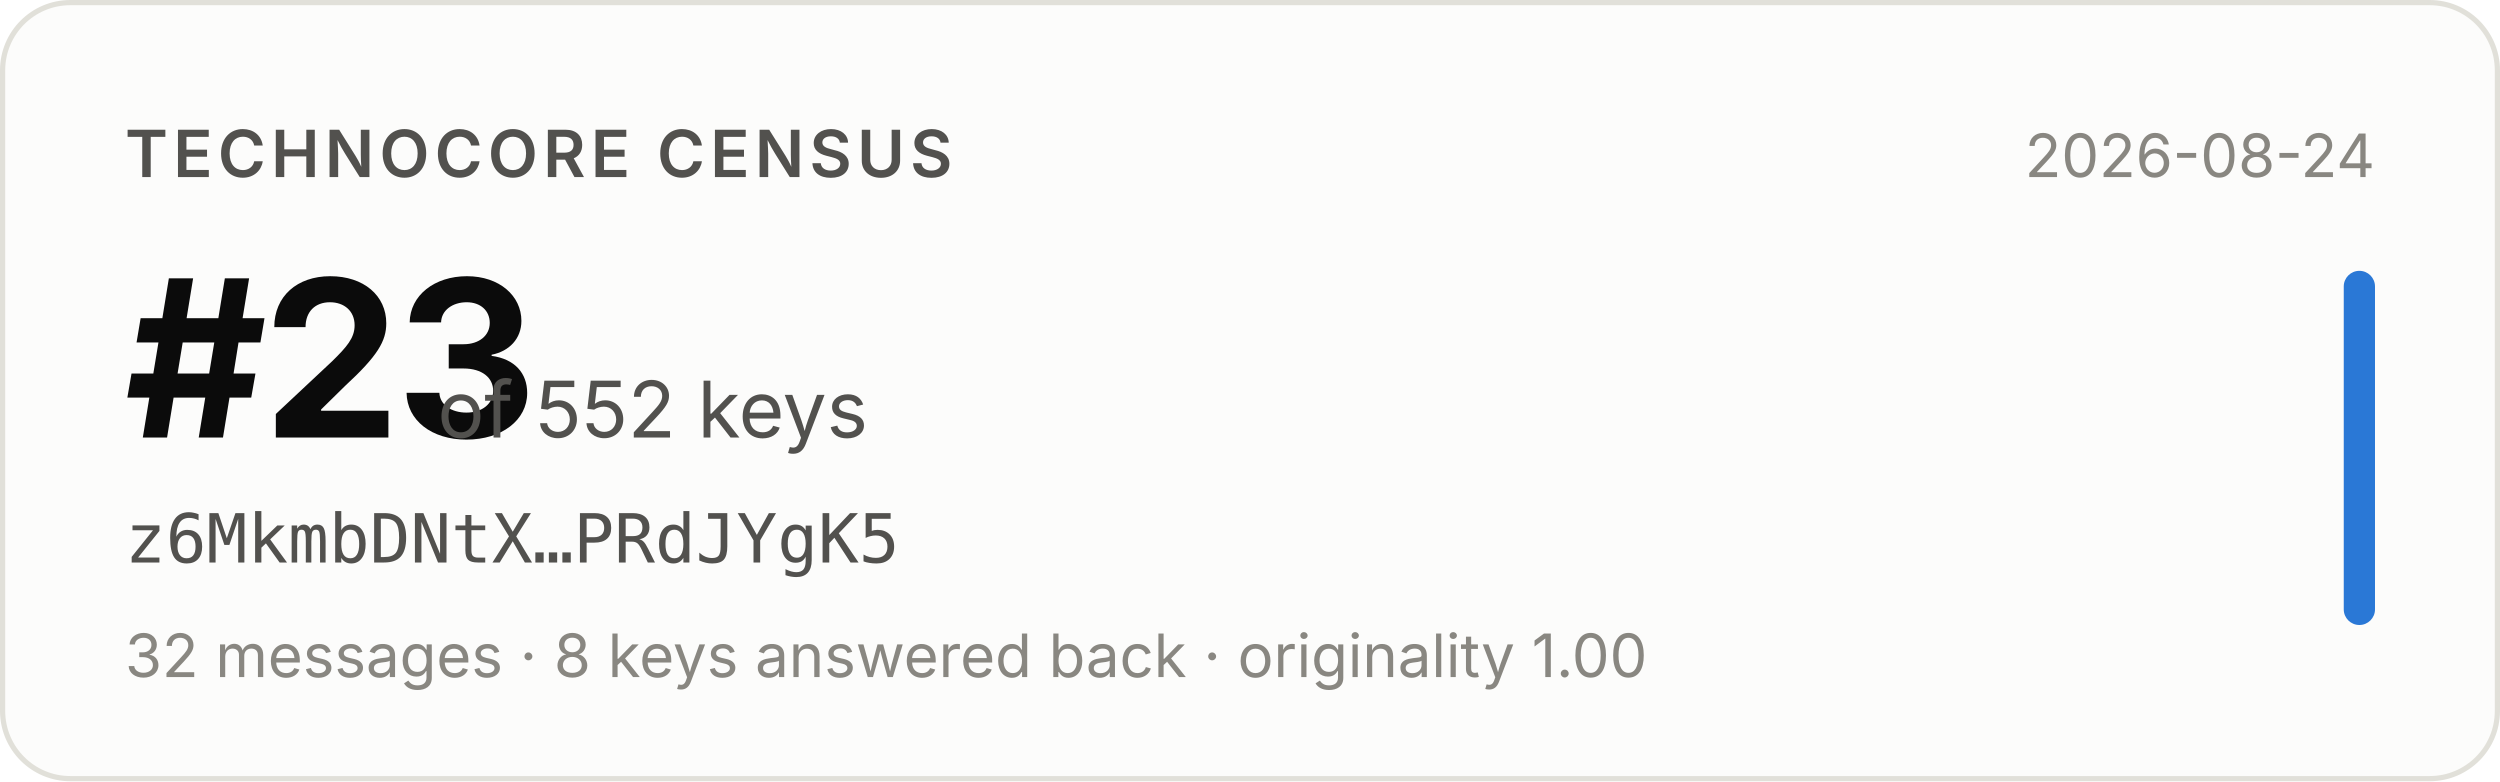
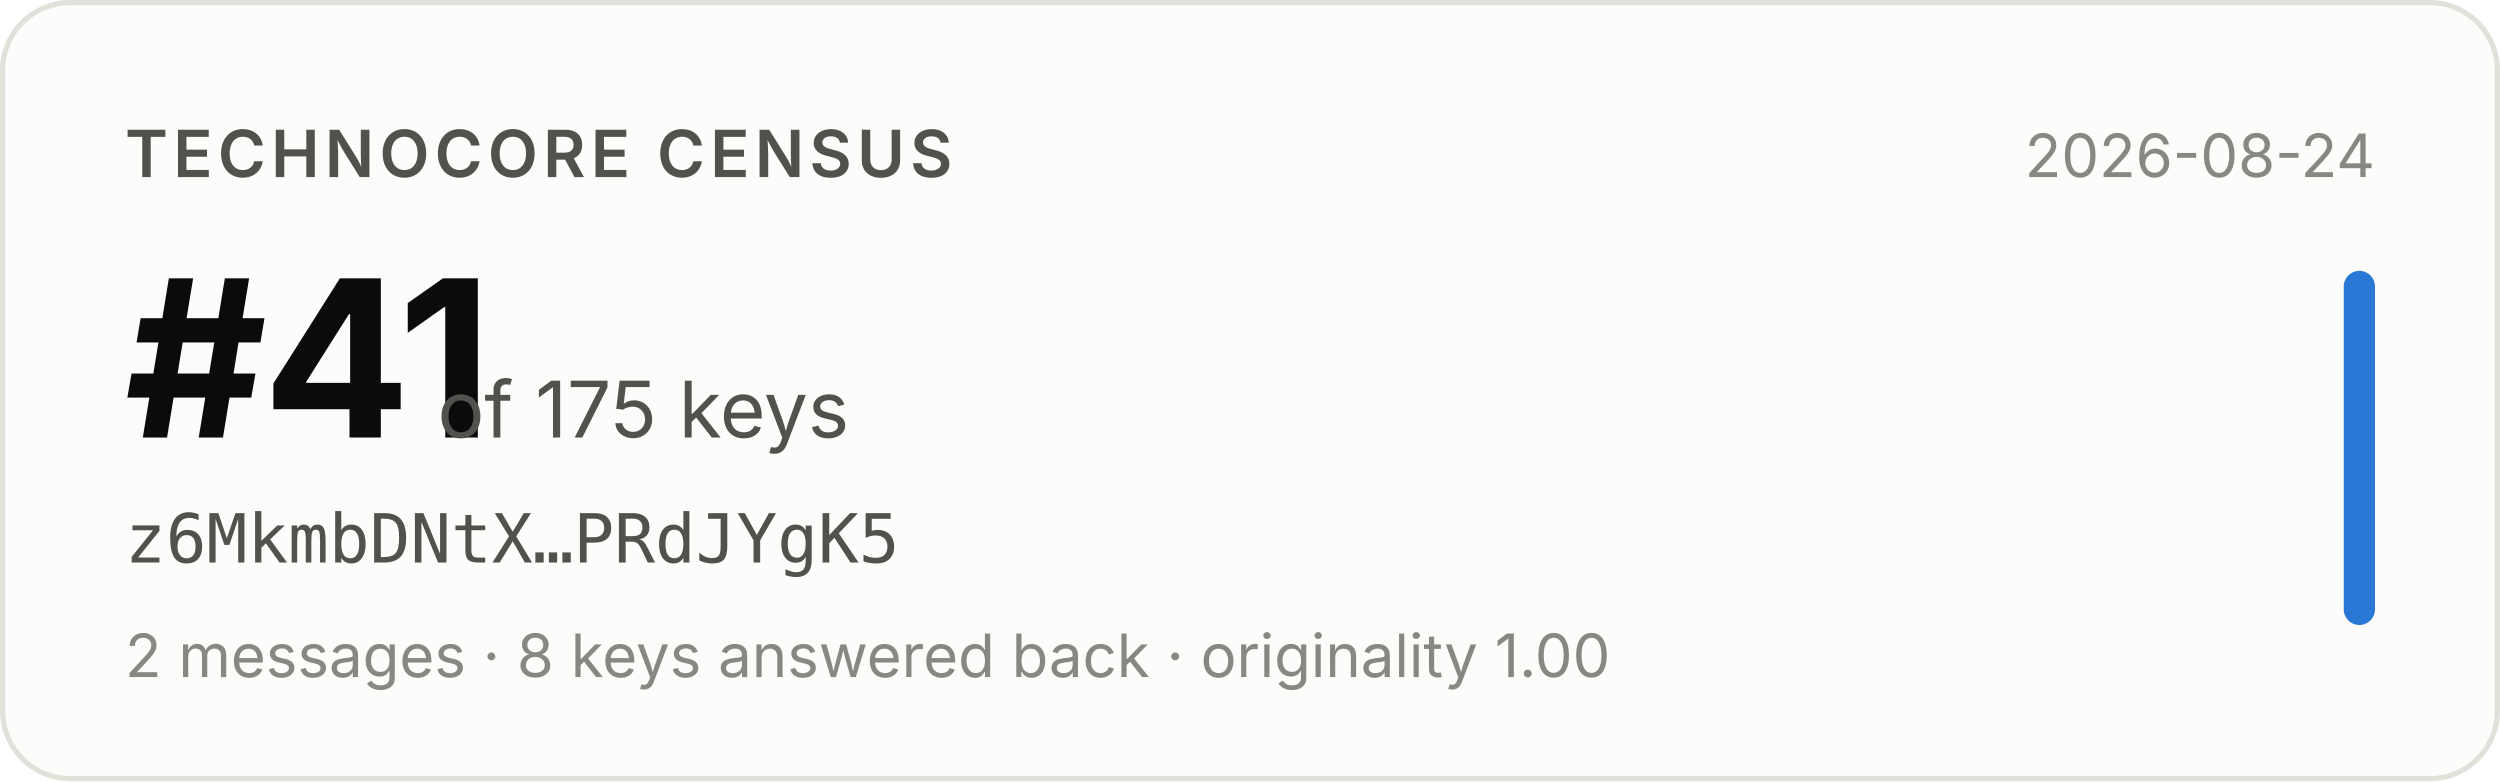
- <svg xmlns="http://www.w3.org/2000/svg" width="480" height="150" viewBox="0 0 480 150" role="img" aria-label="Technocore Census rank #23 of 552 keys for z6MkmbDNtX…PRdJYgK5, snapshot 2026-08-24">
+ <svg xmlns="http://www.w3.org/2000/svg" width="480" height="150" viewBox="0 0 480 150" role="img" aria-label="Technocore Census rank #41 of 175 keys for z6MkmbDNtX…PRdJYgK5, snapshot 2026-08-24">
  <rect x="0.5" y="0.5" width="479" height="149" rx="13" fill="#fcfcfb" stroke="#e1e0d9" />
  <g font-family="system-ui, -apple-system, 'Segoe UI', sans-serif">
    <text x="24" y="34" font-size="12.5" font-weight="600" fill="#52514e" letter-spacing="0.08em">TECHNOCORE CENSUS</text>
-     <text x="24" y="84" font-size="42" font-weight="650" fill="#0b0b0b" letter-spacing="-0.02em">#23</text>
-     <text x="84" y="84" font-size="15" fill="#52514e">of 552 keys</text>
+     <text x="24" y="84" font-size="42" font-weight="650" fill="#0b0b0b" letter-spacing="-0.02em">#41</text>
+     <text x="84" y="84" font-size="15" fill="#52514e">of 175 keys</text>
    <text x="24" y="108" font-size="13" fill="#52514e" font-family="ui-monospace, SFMono-Regular, Menlo, monospace">z6MkmbDNtX…PRdJYgK5</text>
-     <text x="24" y="130" font-size="11.5" fill="#898781">32 messages · 8 keys answered back · originality 1.00</text>
+     <text x="24" y="130" font-size="11.5" fill="#898781">2 messages · 8 keys answered back · originality 1.00</text>
    <text x="456" y="34" font-size="11.5" fill="#898781" text-anchor="end">2026-08-24</text>
    <rect x="450" y="52" width="6" height="68" rx="3" fill="#2a78d6" />
  </g>
</svg>
